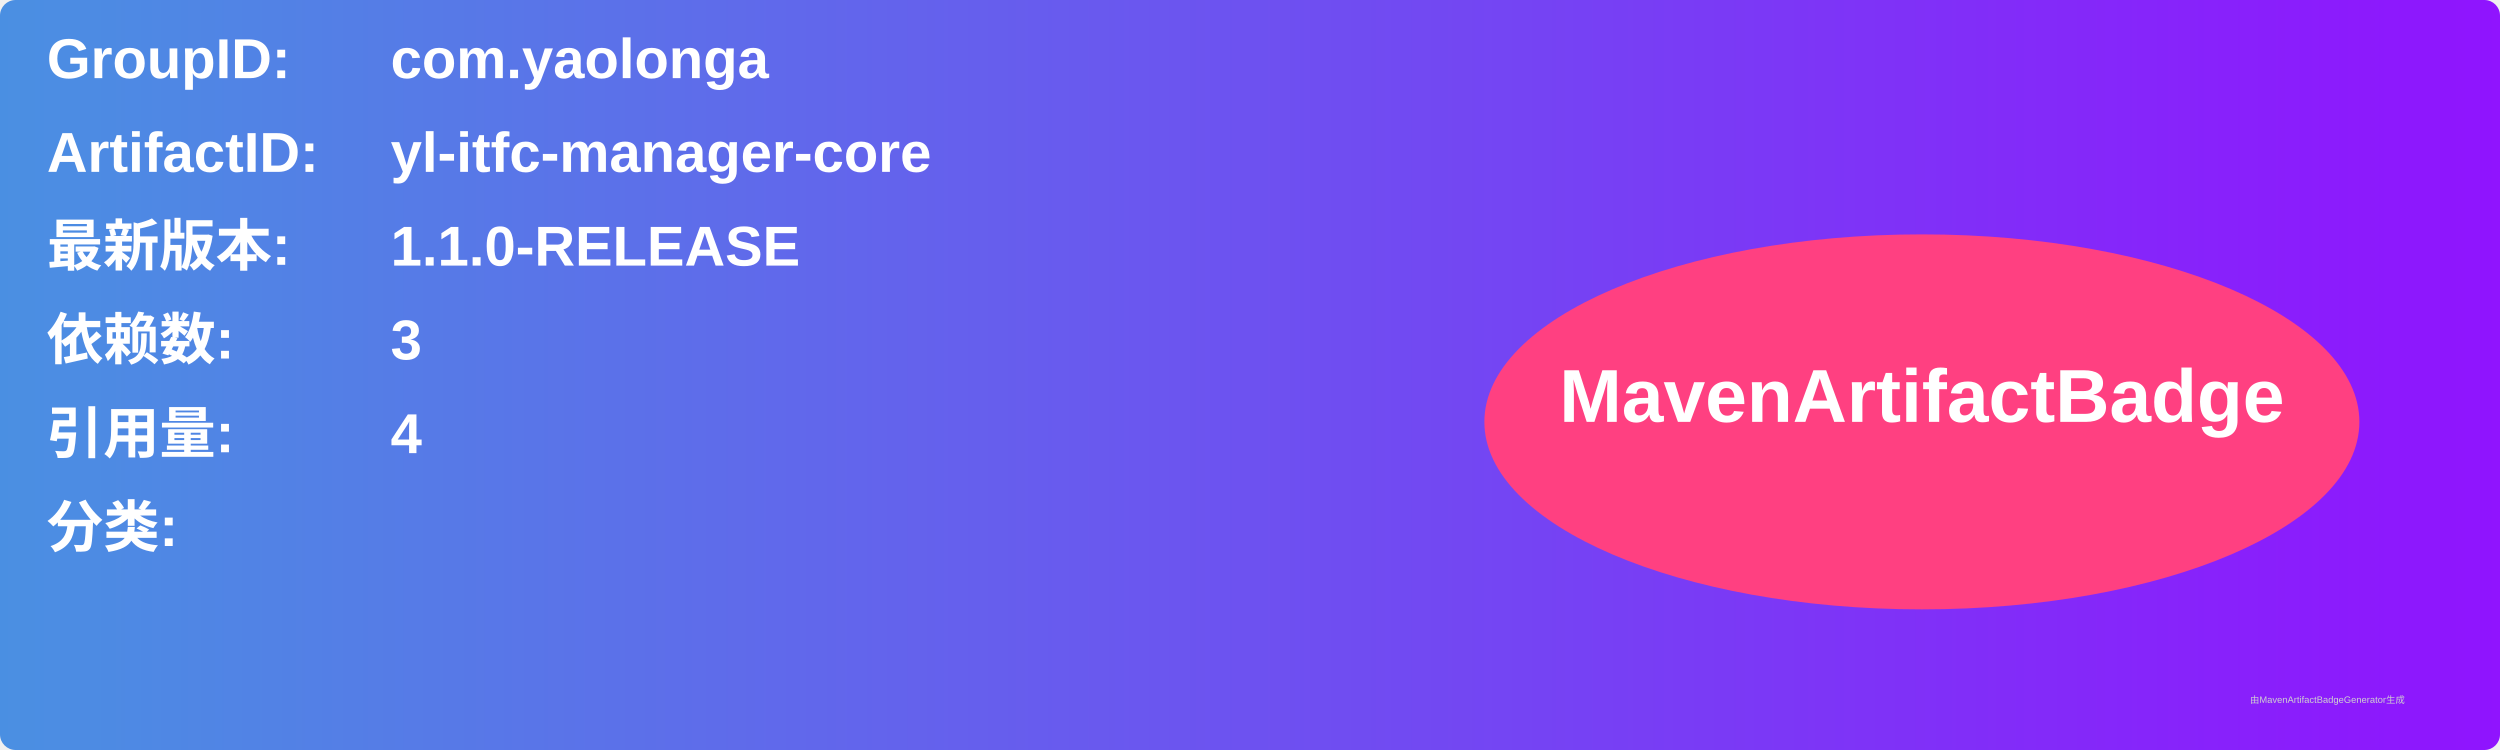
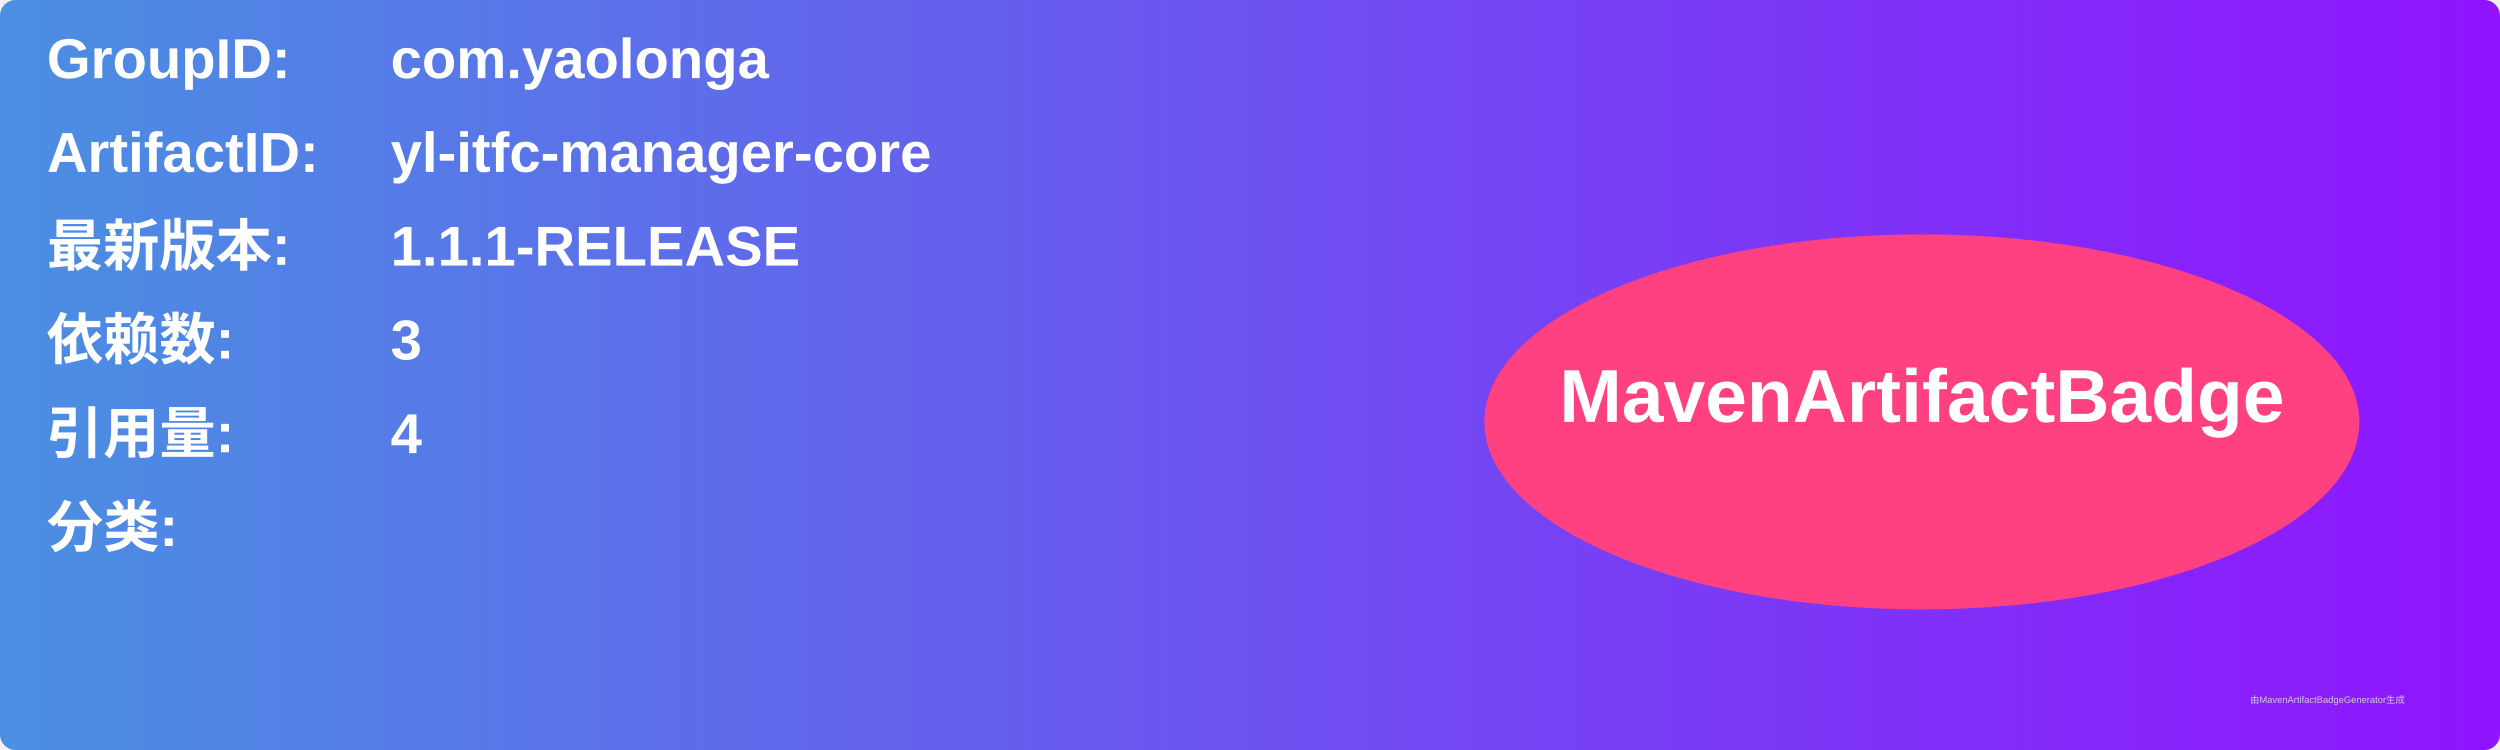
<svg xmlns="http://www.w3.org/2000/svg" width="800" height="240" viewBox="0 0 800 240">
  <linearGradient id="grad" x1="0%" y1="0%" x2="100%" y2="0%">
    <stop offset="0%" stop-color="#4a90e2" />
    <stop offset="100%" stop-color="#9013fe" />
  </linearGradient>
  <rect width="100%" height="100%" rx="5" ry="5" fill="url(#grad)" />
  <g transform="translate(15, 15)">
    <text x="0" y="10" font-family="Arial" font-size="18" fill="white" font-weight="bold" width="260">GroupID:</text>
    <text x="110" y="10" font-family="Arial" font-size="18" fill="white" font-weight="bold" width="460">com.yaolonga</text>
    <text x="0" y="40" font-family="Arial" font-size="18" fill="white" font-weight="bold" width="260">ArtifactID:</text>
    <text x="110" y="40" font-family="Arial" font-size="18" fill="white" font-weight="bold" width="460">yl-itfc-manager-core</text>
    <text x="0" y="70" font-family="Arial" font-size="18" fill="white" font-weight="bold">最新版本:</text>
    <text x="110" y="70" font-family="Arial" font-size="18" fill="white" font-weight="bold">
-       <tspan font-weight="bold">1.1.0-RELEASE</tspan>
+       <tspan font-weight="bold">1.1.1-RELEASE</tspan>
    </text>
    <text x="0" y="100" font-family="Arial" font-size="18" fill="white" font-weight="bold">依赖数: </text>
    <text x="110" y="100" font-family="Arial" font-size="18" fill="white">
      <tspan font-weight="bold">3</tspan>
    </text>
    <text x="0" y="130" font-family="Arial" font-size="18" fill="white" font-weight="bold">引用量: </text>
    <text x="110" y="130" font-family="Arial" font-size="18" fill="white">
      <tspan font-weight="bold">4</tspan>
    </text>
    <text x="0" y="160" font-family="Arial" font-size="18" fill="white" font-weight="bold">分类:</text>
    <text x="10" y="190" font-family="Arial" font-size="10" fill="white">
      <tspan font-weight="bold" />
    </text>
    <ellipse cx="600" cy="120" rx="140" ry="60" fill="#ff4081" />
    <text x="600" y="120" text-anchor="middle" font-family="Arial" font-size="24" fill="white" font-weight="bold">MavenArtifactBadge</text>
  </g>
  <text x="720" y="225" font-family="Arial" font-size="3" fill="#d0d0d0">由MavenArtifactBadgeGenerator生成</text>
</svg>
